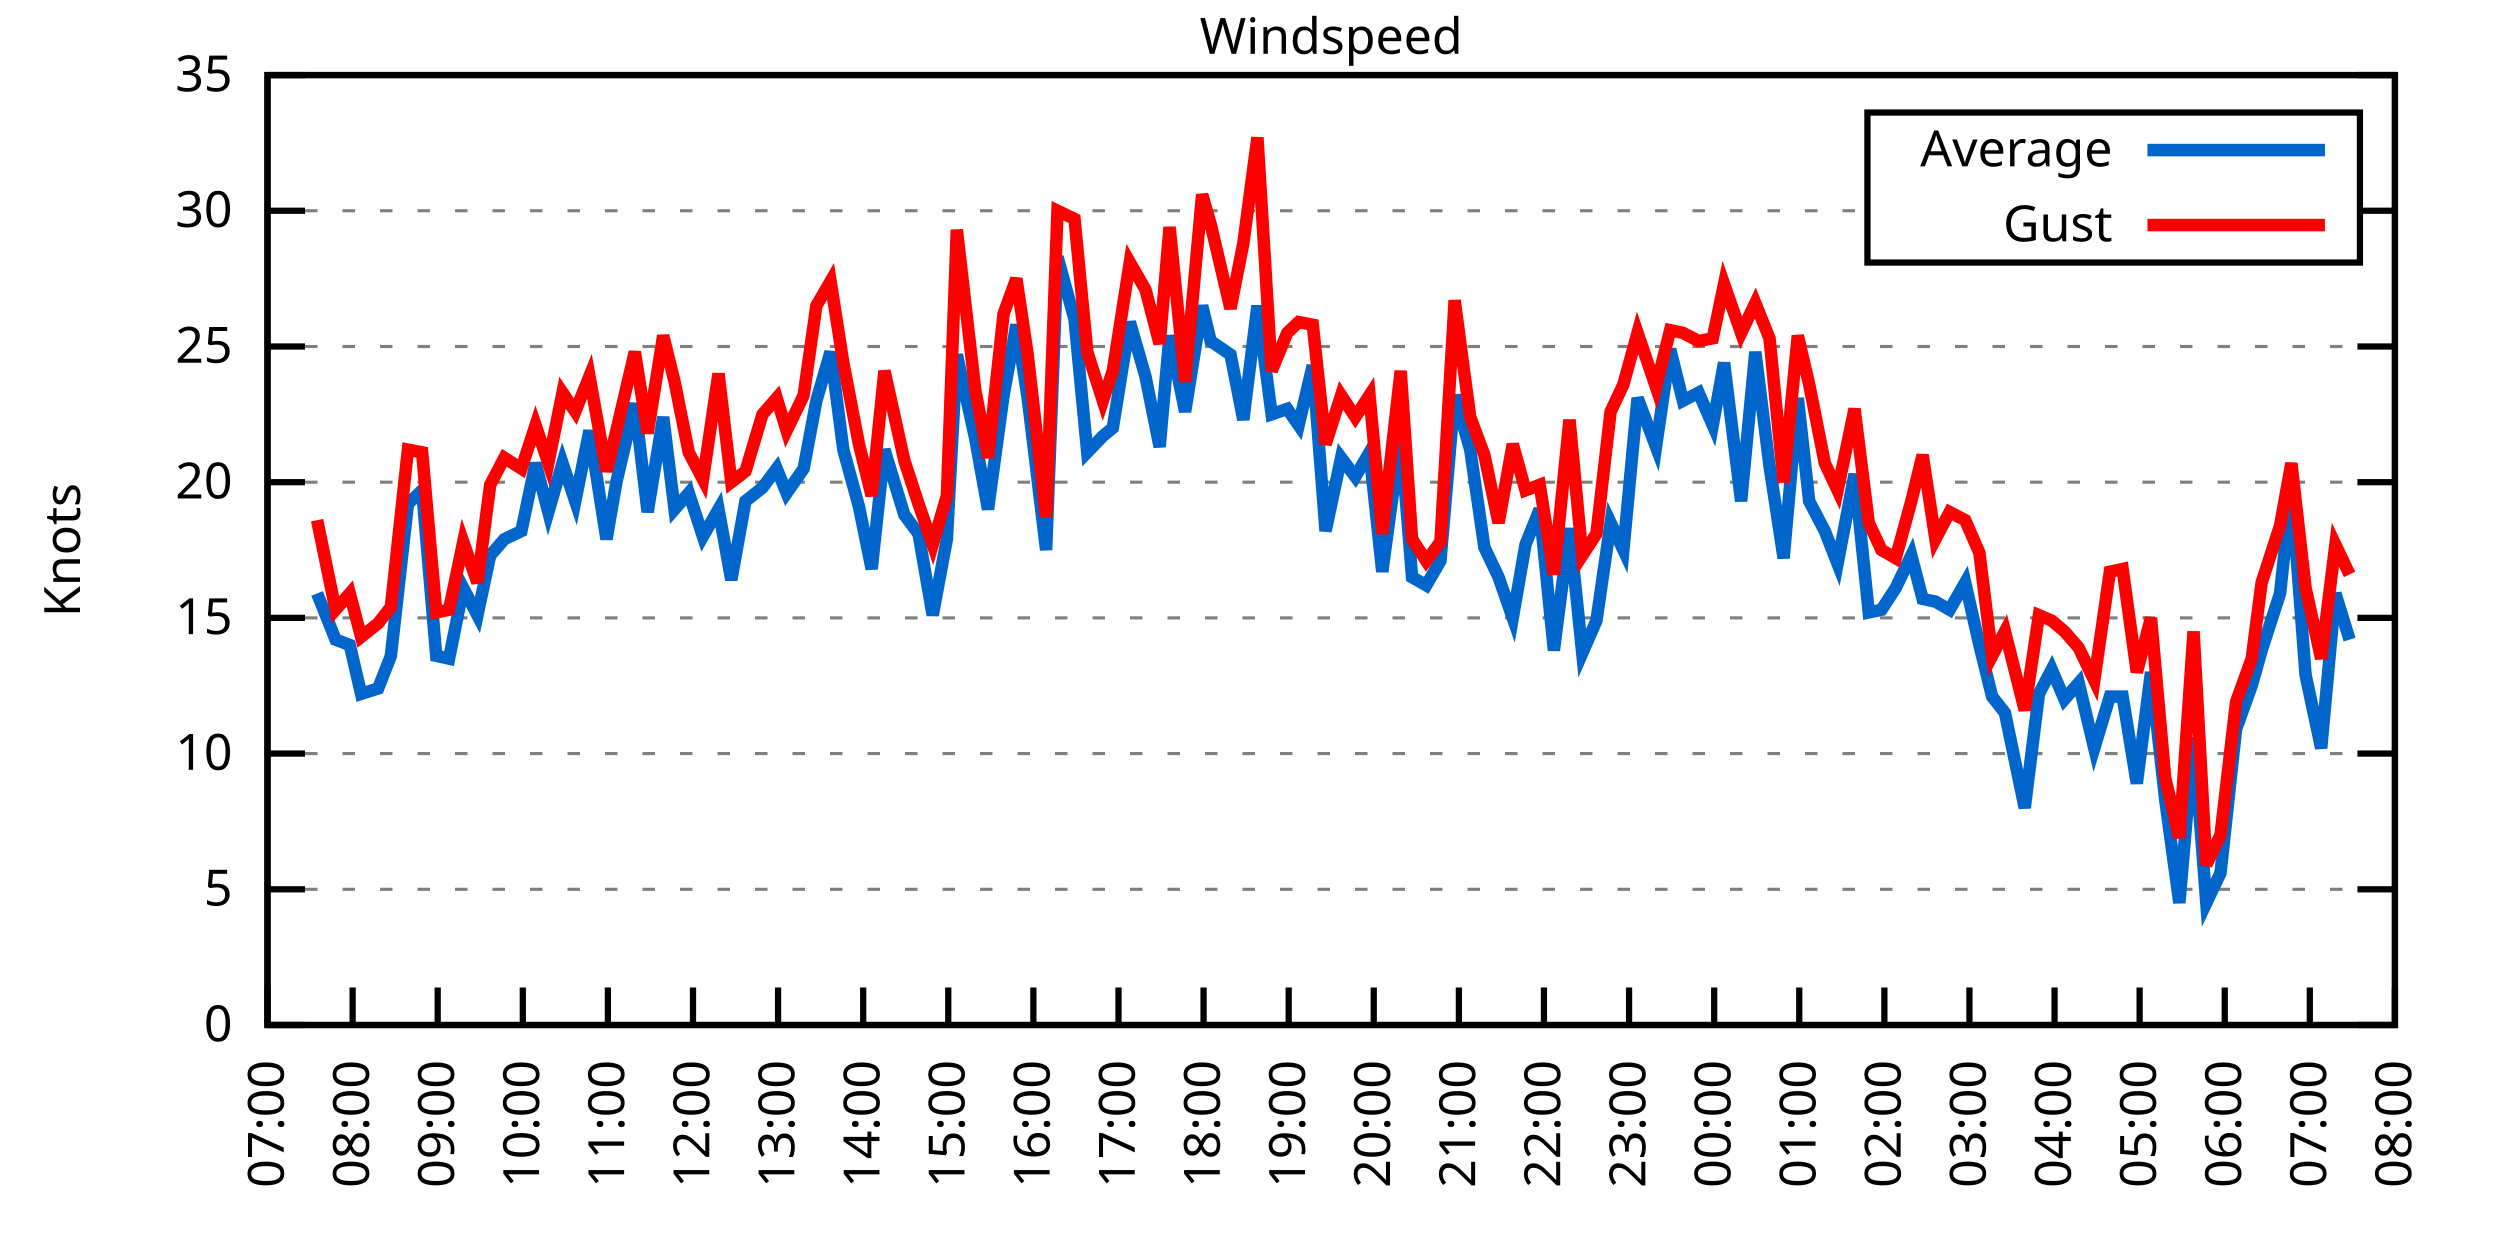
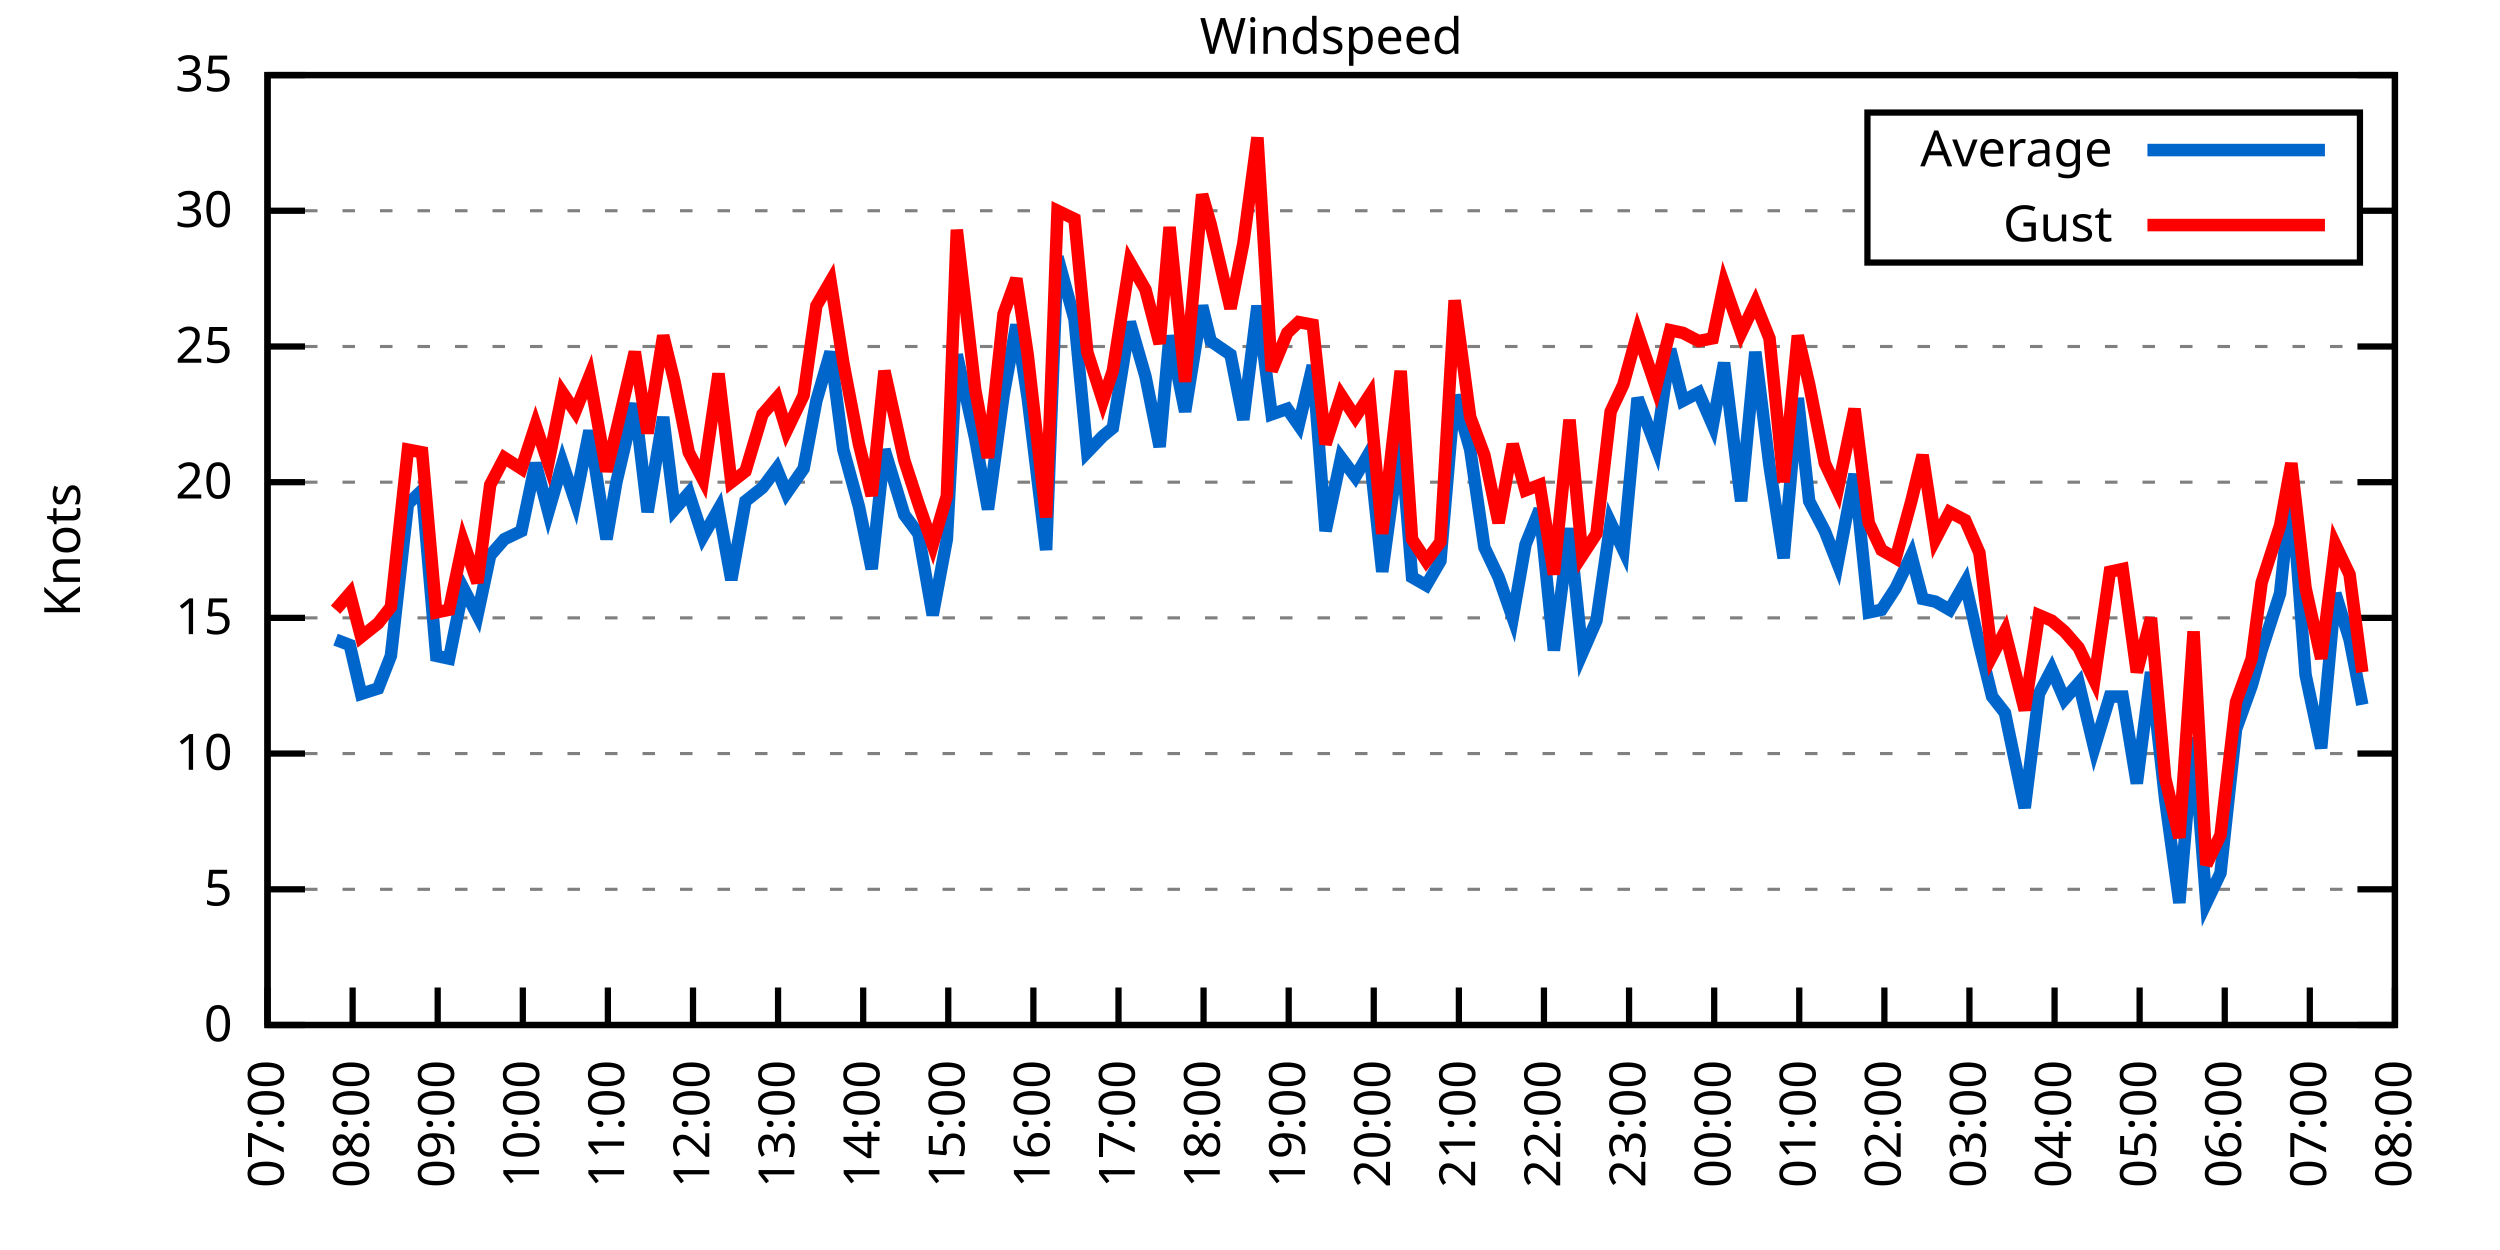
<svg xmlns="http://www.w3.org/2000/svg" xmlns:xlink="http://www.w3.org/1999/xlink" width="400" height="200" viewBox="0 0 400 200">
  <g id="gnuplot_canvas">
    <rect x="0" y="0" width="400" height="200" fill="none" />
    <defs>
      <circle id="gpDot" r="0.5" stroke-width="0.5" stroke="currentColor" />
      <path id="gpPt0" stroke-width="0.333" stroke="currentColor" d="M-1,0 h2 M0,-1 v2" />
      <path id="gpPt1" stroke-width="0.333" stroke="currentColor" d="M-1,-1 L1,1 M1,-1 L-1,1" />
      <path id="gpPt2" stroke-width="0.333" stroke="currentColor" d="M-1,0 L1,0 M0,-1 L0,1 M-1,-1 L1,1 M-1,1 L1,-1" />
      <rect id="gpPt3" stroke-width="0.333" stroke="currentColor" x="-1" y="-1" width="2" height="2" />
      <rect id="gpPt4" stroke-width="0.333" stroke="currentColor" fill="currentColor" x="-1" y="-1" width="2" height="2" />
      <circle id="gpPt5" stroke-width="0.333" stroke="currentColor" cx="0" cy="0" r="1" />
      <use xlink:href="#gpPt5" id="gpPt6" fill="currentColor" stroke="none" />
      <path id="gpPt7" stroke-width="0.333" stroke="currentColor" d="M0,-1.33 L-1.33,0.67 L1.33,0.67 z" />
      <use xlink:href="#gpPt7" id="gpPt8" fill="currentColor" stroke="none" />
      <use xlink:href="#gpPt7" id="gpPt9" stroke="currentColor" transform="rotate(180)" />
      <use xlink:href="#gpPt9" id="gpPt10" fill="currentColor" stroke="none" />
      <use xlink:href="#gpPt3" id="gpPt11" stroke="currentColor" transform="rotate(45)" />
      <use xlink:href="#gpPt11" id="gpPt12" fill="currentColor" stroke="none" />
      <path id="gpPt13" stroke-width="0.333" stroke="currentColor" d="M0,1.330 L1.265,0.411 L0.782,-1.067 L-0.782,-1.076 L-1.265,0.411 z" />
      <use xlink:href="#gpPt13" id="gpPt14" fill="currentColor" stroke="none" />
      <filter id="textbox" filterUnits="objectBoundingBox" x="0" y="0" height="1" width="1">
        <feFlood flood-color="white" flood-opacity="1" result="bgnd" />
        <feComposite in="SourceGraphic" in2="bgnd" operator="atop" />
      </filter>
      <filter id="greybox" filterUnits="objectBoundingBox" x="0" y="0" height="1" width="1">
        <feFlood flood-color="lightgrey" flood-opacity="1" result="grey" />
        <feComposite in="SourceGraphic" in2="grey" operator="atop" />
      </filter>
    </defs>
    <g fill="none" color="white" stroke="currentColor" stroke-width="1.00" stroke-linecap="butt" stroke-linejoin="miter">
</g>
    <g fill="none" color="black" stroke="currentColor" stroke-width="1.00" stroke-linecap="butt" stroke-linejoin="miter">
      <g stroke="none" shape-rendering="crispEdges">
        <polygon fill="rgb(255, 255, 255)" points="42.80,164.00 383.18,164.00 383.18,12.02 42.80,12.02 " />
      </g>
    </g>
    <g fill="none" color="black" stroke="currentColor" stroke-width="1.00" stroke-linecap="butt" stroke-linejoin="miter">
</g>
    <g fill="none" color="black" stroke="black" stroke-width="0.50" stroke-linecap="butt" stroke-linejoin="miter">
</g>
    <g fill="none" color="gray" stroke="currentColor" stroke-width="0.50" stroke-linecap="butt" stroke-linejoin="miter">
      <path stroke="gray" stroke-dasharray="2,4" class="gridline" d="M42.80,164.00 L383.19,164.00  " />
    </g>
    <g fill="none" color="gray" stroke="gray" stroke-width="1.00" stroke-linecap="butt" stroke-linejoin="miter">
</g>
    <g fill="none" color="black" stroke="currentColor" stroke-width="1.00" stroke-linecap="butt" stroke-linejoin="miter">
      <path stroke="black" d="M42.80,164.00 L48.80,164.00 M383.19,164.00 L377.19,164.00  " />
      <g transform="translate(37.20,166.60)" stroke="none" fill="black" font-family="Sans" font-size="8.00" text-anchor="end">
        <text>
          <tspan font-family="Sans"> 0</tspan>
        </text>
      </g>
    </g>
    <g fill="none" color="black" stroke="currentColor" stroke-width="1.00" stroke-linecap="butt" stroke-linejoin="miter">
</g>
    <g fill="none" color="black" stroke="black" stroke-width="0.50" stroke-linecap="butt" stroke-linejoin="miter">
</g>
    <g fill="none" color="gray" stroke="currentColor" stroke-width="0.50" stroke-linecap="butt" stroke-linejoin="miter">
      <path stroke="gray" stroke-dasharray="2,4" class="gridline" d="M42.80,142.29 L383.19,142.29  " />
    </g>
    <g fill="none" color="gray" stroke="gray" stroke-width="1.00" stroke-linecap="butt" stroke-linejoin="miter">
</g>
    <g fill="none" color="black" stroke="currentColor" stroke-width="1.00" stroke-linecap="butt" stroke-linejoin="miter">
      <path stroke="black" d="M42.80,142.29 L48.80,142.29 M383.19,142.29 L377.19,142.29  " />
      <g transform="translate(37.20,144.89)" stroke="none" fill="black" font-family="Sans" font-size="8.00" text-anchor="end">
        <text>
          <tspan font-family="Sans"> 5</tspan>
        </text>
      </g>
    </g>
    <g fill="none" color="black" stroke="currentColor" stroke-width="1.00" stroke-linecap="butt" stroke-linejoin="miter">
</g>
    <g fill="none" color="black" stroke="black" stroke-width="0.50" stroke-linecap="butt" stroke-linejoin="miter">
</g>
    <g fill="none" color="gray" stroke="currentColor" stroke-width="0.50" stroke-linecap="butt" stroke-linejoin="miter">
      <path stroke="gray" stroke-dasharray="2,4" class="gridline" d="M42.80,120.57 L383.19,120.57  " />
    </g>
    <g fill="none" color="gray" stroke="gray" stroke-width="1.00" stroke-linecap="butt" stroke-linejoin="miter">
</g>
    <g fill="none" color="black" stroke="currentColor" stroke-width="1.00" stroke-linecap="butt" stroke-linejoin="miter">
      <path stroke="black" d="M42.80,120.57 L48.80,120.57 M383.19,120.57 L377.19,120.57  " />
      <g transform="translate(37.20,123.17)" stroke="none" fill="black" font-family="Sans" font-size="8.00" text-anchor="end">
        <text>
          <tspan font-family="Sans"> 10</tspan>
        </text>
      </g>
    </g>
    <g fill="none" color="black" stroke="currentColor" stroke-width="1.00" stroke-linecap="butt" stroke-linejoin="miter">
</g>
    <g fill="none" color="black" stroke="black" stroke-width="0.50" stroke-linecap="butt" stroke-linejoin="miter">
</g>
    <g fill="none" color="gray" stroke="currentColor" stroke-width="0.50" stroke-linecap="butt" stroke-linejoin="miter">
      <path stroke="gray" stroke-dasharray="2,4" class="gridline" d="M42.80,98.86 L383.19,98.86  " />
    </g>
    <g fill="none" color="gray" stroke="gray" stroke-width="1.00" stroke-linecap="butt" stroke-linejoin="miter">
</g>
    <g fill="none" color="black" stroke="currentColor" stroke-width="1.00" stroke-linecap="butt" stroke-linejoin="miter">
      <path stroke="black" d="M42.80,98.86 L48.80,98.86 M383.19,98.86 L377.19,98.86  " />
      <g transform="translate(37.20,101.46)" stroke="none" fill="black" font-family="Sans" font-size="8.00" text-anchor="end">
        <text>
          <tspan font-family="Sans"> 15</tspan>
        </text>
      </g>
    </g>
    <g fill="none" color="black" stroke="currentColor" stroke-width="1.00" stroke-linecap="butt" stroke-linejoin="miter">
</g>
    <g fill="none" color="black" stroke="black" stroke-width="0.50" stroke-linecap="butt" stroke-linejoin="miter">
</g>
    <g fill="none" color="gray" stroke="currentColor" stroke-width="0.50" stroke-linecap="butt" stroke-linejoin="miter">
      <path stroke="gray" stroke-dasharray="2,4" class="gridline" d="M42.80,77.15 L383.19,77.15  " />
    </g>
    <g fill="none" color="gray" stroke="gray" stroke-width="1.00" stroke-linecap="butt" stroke-linejoin="miter">
</g>
    <g fill="none" color="black" stroke="currentColor" stroke-width="1.00" stroke-linecap="butt" stroke-linejoin="miter">
      <path stroke="black" d="M42.80,77.15 L48.80,77.15 M383.19,77.15 L377.19,77.15  " />
      <g transform="translate(37.20,79.75)" stroke="none" fill="black" font-family="Sans" font-size="8.00" text-anchor="end">
        <text>
          <tspan font-family="Sans"> 20</tspan>
        </text>
      </g>
    </g>
    <g fill="none" color="black" stroke="currentColor" stroke-width="1.00" stroke-linecap="butt" stroke-linejoin="miter">
</g>
    <g fill="none" color="black" stroke="black" stroke-width="0.50" stroke-linecap="butt" stroke-linejoin="miter">
</g>
    <g fill="none" color="gray" stroke="currentColor" stroke-width="0.50" stroke-linecap="butt" stroke-linejoin="miter">
      <path stroke="gray" stroke-dasharray="2,4" class="gridline" d="M42.80,55.44 L383.19,55.44  " />
    </g>
    <g fill="none" color="gray" stroke="gray" stroke-width="1.00" stroke-linecap="butt" stroke-linejoin="miter">
</g>
    <g fill="none" color="black" stroke="currentColor" stroke-width="1.00" stroke-linecap="butt" stroke-linejoin="miter">
      <path stroke="black" d="M42.80,55.44 L48.80,55.44 M383.19,55.44 L377.19,55.44  " />
      <g transform="translate(37.20,58.04)" stroke="none" fill="black" font-family="Sans" font-size="8.00" text-anchor="end">
        <text>
          <tspan font-family="Sans"> 25</tspan>
        </text>
      </g>
    </g>
    <g fill="none" color="black" stroke="currentColor" stroke-width="1.00" stroke-linecap="butt" stroke-linejoin="miter">
</g>
    <g fill="none" color="black" stroke="black" stroke-width="0.50" stroke-linecap="butt" stroke-linejoin="miter">
</g>
    <g fill="none" color="gray" stroke="currentColor" stroke-width="0.50" stroke-linecap="butt" stroke-linejoin="miter">
      <path stroke="gray" stroke-dasharray="2,4" class="gridline" d="M42.80,33.72 L298.79,33.72 M377.59,33.72 L383.19,33.72  " />
    </g>
    <g fill="none" color="gray" stroke="gray" stroke-width="1.00" stroke-linecap="butt" stroke-linejoin="miter">
</g>
    <g fill="none" color="black" stroke="currentColor" stroke-width="1.00" stroke-linecap="butt" stroke-linejoin="miter">
      <path stroke="black" d="M42.80,33.72 L48.80,33.72 M383.19,33.72 L377.19,33.72  " />
      <g transform="translate(37.20,36.32)" stroke="none" fill="black" font-family="Sans" font-size="8.00" text-anchor="end">
        <text>
          <tspan font-family="Sans"> 30</tspan>
        </text>
      </g>
    </g>
    <g fill="none" color="black" stroke="currentColor" stroke-width="1.00" stroke-linecap="butt" stroke-linejoin="miter">
</g>
    <g fill="none" color="black" stroke="black" stroke-width="0.50" stroke-linecap="butt" stroke-linejoin="miter">
</g>
    <g fill="none" color="gray" stroke="currentColor" stroke-width="0.50" stroke-linecap="butt" stroke-linejoin="miter">
      <path stroke="gray" stroke-dasharray="2,4" class="gridline" d="M42.80,12.01 L383.19,12.01  " />
    </g>
    <g fill="none" color="gray" stroke="gray" stroke-width="1.00" stroke-linecap="butt" stroke-linejoin="miter">
</g>
    <g fill="none" color="black" stroke="currentColor" stroke-width="1.00" stroke-linecap="butt" stroke-linejoin="miter">
      <path stroke="black" d="M42.80,12.01 L48.80,12.01 M383.19,12.01 L377.19,12.01  " />
      <g transform="translate(37.20,14.61)" stroke="none" fill="black" font-family="Sans" font-size="8.00" text-anchor="end">
        <text>
          <tspan font-family="Sans"> 35</tspan>
        </text>
      </g>
    </g>
    <g fill="none" color="black" stroke="currentColor" stroke-width="1.00" stroke-linecap="butt" stroke-linejoin="miter">
      <path stroke="black" d="M42.80,164.00 L42.80,158.00  " />
      <g transform="translate(45.40,169.60) rotate(270.00)" stroke="none" fill="black" font-family="Sans" font-size="8.00" text-anchor="end">
        <text>
          <tspan font-family="Sans">07:00</tspan>
        </text>
      </g>
    </g>
    <g fill="none" color="black" stroke="currentColor" stroke-width="1.00" stroke-linecap="butt" stroke-linejoin="miter">
      <path stroke="black" d="M56.42,164.00 L56.42,158.00  " />
      <g transform="translate(59.02,169.60) rotate(270.00)" stroke="none" fill="black" font-family="Sans" font-size="8.00" text-anchor="end">
        <text>
          <tspan font-family="Sans">08:00</tspan>
        </text>
      </g>
    </g>
    <g fill="none" color="black" stroke="currentColor" stroke-width="1.00" stroke-linecap="butt" stroke-linejoin="miter">
      <path stroke="black" d="M70.03,164.00 L70.03,158.00  " />
      <g transform="translate(72.63,169.60) rotate(270.00)" stroke="none" fill="black" font-family="Sans" font-size="8.00" text-anchor="end">
        <text>
          <tspan font-family="Sans">09:00</tspan>
        </text>
      </g>
    </g>
    <g fill="none" color="black" stroke="currentColor" stroke-width="1.00" stroke-linecap="butt" stroke-linejoin="miter">
      <path stroke="black" d="M83.65,164.00 L83.65,158.00  " />
      <g transform="translate(86.25,169.60) rotate(270.00)" stroke="none" fill="black" font-family="Sans" font-size="8.00" text-anchor="end">
        <text>
          <tspan font-family="Sans">10:00</tspan>
        </text>
      </g>
    </g>
    <g fill="none" color="black" stroke="currentColor" stroke-width="1.00" stroke-linecap="butt" stroke-linejoin="miter">
      <path stroke="black" d="M97.26,164.00 L97.26,158.00  " />
      <g transform="translate(99.86,169.60) rotate(270.00)" stroke="none" fill="black" font-family="Sans" font-size="8.00" text-anchor="end">
        <text>
          <tspan font-family="Sans">11:00</tspan>
        </text>
      </g>
    </g>
    <g fill="none" color="black" stroke="currentColor" stroke-width="1.00" stroke-linecap="butt" stroke-linejoin="miter">
      <path stroke="black" d="M110.88,164.00 L110.88,158.00  " />
      <g transform="translate(113.48,169.60) rotate(270.00)" stroke="none" fill="black" font-family="Sans" font-size="8.00" text-anchor="end">
        <text>
          <tspan font-family="Sans">12:00</tspan>
        </text>
      </g>
    </g>
    <g fill="none" color="black" stroke="currentColor" stroke-width="1.00" stroke-linecap="butt" stroke-linejoin="miter">
      <path stroke="black" d="M124.49,164.00 L124.49,158.00  " />
      <g transform="translate(127.09,169.60) rotate(270.00)" stroke="none" fill="black" font-family="Sans" font-size="8.00" text-anchor="end">
        <text>
          <tspan font-family="Sans">13:00</tspan>
        </text>
      </g>
    </g>
    <g fill="none" color="black" stroke="currentColor" stroke-width="1.00" stroke-linecap="butt" stroke-linejoin="miter">
      <path stroke="black" d="M138.11,164.00 L138.11,158.00  " />
      <g transform="translate(140.71,169.60) rotate(270.00)" stroke="none" fill="black" font-family="Sans" font-size="8.00" text-anchor="end">
        <text>
          <tspan font-family="Sans">14:00</tspan>
        </text>
      </g>
    </g>
    <g fill="none" color="black" stroke="currentColor" stroke-width="1.00" stroke-linecap="butt" stroke-linejoin="miter">
      <path stroke="black" d="M151.72,164.00 L151.72,158.00  " />
      <g transform="translate(154.32,169.60) rotate(270.00)" stroke="none" fill="black" font-family="Sans" font-size="8.00" text-anchor="end">
        <text>
          <tspan font-family="Sans">15:00</tspan>
        </text>
      </g>
    </g>
    <g fill="none" color="black" stroke="currentColor" stroke-width="1.00" stroke-linecap="butt" stroke-linejoin="miter">
      <path stroke="black" d="M165.34,164.00 L165.34,158.00  " />
      <g transform="translate(167.94,169.60) rotate(270.00)" stroke="none" fill="black" font-family="Sans" font-size="8.00" text-anchor="end">
        <text>
          <tspan font-family="Sans">16:00</tspan>
        </text>
      </g>
    </g>
    <g fill="none" color="black" stroke="currentColor" stroke-width="1.00" stroke-linecap="butt" stroke-linejoin="miter">
      <path stroke="black" d="M178.96,164.00 L178.96,158.00  " />
      <g transform="translate(181.56,169.60) rotate(270.00)" stroke="none" fill="black" font-family="Sans" font-size="8.00" text-anchor="end">
        <text>
          <tspan font-family="Sans">17:00</tspan>
        </text>
      </g>
    </g>
    <g fill="none" color="black" stroke="currentColor" stroke-width="1.00" stroke-linecap="butt" stroke-linejoin="miter">
      <path stroke="black" d="M192.57,164.00 L192.57,158.00  " />
      <g transform="translate(195.17,169.60) rotate(270.00)" stroke="none" fill="black" font-family="Sans" font-size="8.00" text-anchor="end">
        <text>
          <tspan font-family="Sans">18:00</tspan>
        </text>
      </g>
    </g>
    <g fill="none" color="black" stroke="currentColor" stroke-width="1.00" stroke-linecap="butt" stroke-linejoin="miter">
      <path stroke="black" d="M206.19,164.00 L206.19,158.00  " />
      <g transform="translate(208.79,169.60) rotate(270.00)" stroke="none" fill="black" font-family="Sans" font-size="8.00" text-anchor="end">
        <text>
          <tspan font-family="Sans">19:00</tspan>
        </text>
      </g>
    </g>
    <g fill="none" color="black" stroke="currentColor" stroke-width="1.00" stroke-linecap="butt" stroke-linejoin="miter">
      <path stroke="black" d="M219.80,164.00 L219.80,158.00  " />
      <g transform="translate(222.40,169.60) rotate(270.00)" stroke="none" fill="black" font-family="Sans" font-size="8.00" text-anchor="end">
        <text>
          <tspan font-family="Sans">20:00</tspan>
        </text>
      </g>
    </g>
    <g fill="none" color="black" stroke="currentColor" stroke-width="1.00" stroke-linecap="butt" stroke-linejoin="miter">
      <path stroke="black" d="M233.42,164.00 L233.42,158.00  " />
      <g transform="translate(236.02,169.60) rotate(270.00)" stroke="none" fill="black" font-family="Sans" font-size="8.00" text-anchor="end">
        <text>
          <tspan font-family="Sans">21:00</tspan>
        </text>
      </g>
    </g>
    <g fill="none" color="black" stroke="currentColor" stroke-width="1.00" stroke-linecap="butt" stroke-linejoin="miter">
      <path stroke="black" d="M247.03,164.00 L247.03,158.00  " />
      <g transform="translate(249.63,169.60) rotate(270.00)" stroke="none" fill="black" font-family="Sans" font-size="8.00" text-anchor="end">
        <text>
          <tspan font-family="Sans">22:00</tspan>
        </text>
      </g>
    </g>
    <g fill="none" color="black" stroke="currentColor" stroke-width="1.00" stroke-linecap="butt" stroke-linejoin="miter">
      <path stroke="black" d="M260.65,164.00 L260.65,158.00  " />
      <g transform="translate(263.25,169.60) rotate(270.00)" stroke="none" fill="black" font-family="Sans" font-size="8.00" text-anchor="end">
        <text>
          <tspan font-family="Sans">23:00</tspan>
        </text>
      </g>
    </g>
    <g fill="none" color="black" stroke="currentColor" stroke-width="1.00" stroke-linecap="butt" stroke-linejoin="miter">
      <path stroke="black" d="M274.27,164.00 L274.27,158.00  " />
      <g transform="translate(276.87,169.60) rotate(270.00)" stroke="none" fill="black" font-family="Sans" font-size="8.00" text-anchor="end">
        <text>
          <tspan font-family="Sans">00:00</tspan>
        </text>
      </g>
    </g>
    <g fill="none" color="black" stroke="currentColor" stroke-width="1.00" stroke-linecap="butt" stroke-linejoin="miter">
      <path stroke="black" d="M287.88,164.00 L287.88,158.00  " />
      <g transform="translate(290.48,169.60) rotate(270.00)" stroke="none" fill="black" font-family="Sans" font-size="8.00" text-anchor="end">
        <text>
          <tspan font-family="Sans">01:00</tspan>
        </text>
      </g>
    </g>
    <g fill="none" color="black" stroke="currentColor" stroke-width="1.00" stroke-linecap="butt" stroke-linejoin="miter">
      <path stroke="black" d="M301.50,164.00 L301.50,158.00  " />
      <g transform="translate(304.10,169.60) rotate(270.00)" stroke="none" fill="black" font-family="Sans" font-size="8.00" text-anchor="end">
        <text>
          <tspan font-family="Sans">02:00</tspan>
        </text>
      </g>
    </g>
    <g fill="none" color="black" stroke="currentColor" stroke-width="1.00" stroke-linecap="butt" stroke-linejoin="miter">
      <path stroke="black" d="M315.11,164.00 L315.11,158.00  " />
      <g transform="translate(317.71,169.60) rotate(270.00)" stroke="none" fill="black" font-family="Sans" font-size="8.00" text-anchor="end">
        <text>
          <tspan font-family="Sans">03:00</tspan>
        </text>
      </g>
    </g>
    <g fill="none" color="black" stroke="currentColor" stroke-width="1.00" stroke-linecap="butt" stroke-linejoin="miter">
      <path stroke="black" d="M328.73,164.00 L328.73,158.00  " />
      <g transform="translate(331.33,169.60) rotate(270.00)" stroke="none" fill="black" font-family="Sans" font-size="8.00" text-anchor="end">
        <text>
          <tspan font-family="Sans">04:00</tspan>
        </text>
      </g>
    </g>
    <g fill="none" color="black" stroke="currentColor" stroke-width="1.00" stroke-linecap="butt" stroke-linejoin="miter">
      <path stroke="black" d="M342.34,164.00 L342.34,158.00  " />
      <g transform="translate(344.94,169.60) rotate(270.00)" stroke="none" fill="black" font-family="Sans" font-size="8.00" text-anchor="end">
        <text>
          <tspan font-family="Sans">05:00</tspan>
        </text>
      </g>
    </g>
    <g fill="none" color="black" stroke="currentColor" stroke-width="1.00" stroke-linecap="butt" stroke-linejoin="miter">
      <path stroke="black" d="M355.96,164.00 L355.96,158.00  " />
      <g transform="translate(358.56,169.60) rotate(270.00)" stroke="none" fill="black" font-family="Sans" font-size="8.00" text-anchor="end">
        <text>
          <tspan font-family="Sans">06:00</tspan>
        </text>
      </g>
    </g>
    <g fill="none" color="black" stroke="currentColor" stroke-width="1.00" stroke-linecap="butt" stroke-linejoin="miter">
      <path stroke="black" d="M369.57,164.00 L369.57,158.00  " />
      <g transform="translate(372.17,169.60) rotate(270.00)" stroke="none" fill="black" font-family="Sans" font-size="8.00" text-anchor="end">
        <text>
          <tspan font-family="Sans">07:00</tspan>
        </text>
      </g>
    </g>
    <g fill="none" color="black" stroke="currentColor" stroke-width="1.00" stroke-linecap="butt" stroke-linejoin="miter">
      <path stroke="black" d="M383.19,164.00 L383.19,158.00  " />
      <g transform="translate(385.79,169.60) rotate(270.00)" stroke="none" fill="black" font-family="Sans" font-size="8.00" text-anchor="end">
        <text>
          <tspan font-family="Sans">08:00</tspan>
        </text>
      </g>
    </g>
    <g fill="none" color="black" stroke="currentColor" stroke-width="1.00" stroke-linecap="butt" stroke-linejoin="miter">
</g>
    <g fill="none" color="black" stroke="currentColor" stroke-width="1.00" stroke-linecap="butt" stroke-linejoin="miter">
      <path stroke="black" d="M42.80,12.01 L42.80,164.00 L383.19,164.00 L383.19,12.01 L42.80,12.01 Z  " />
    </g>
    <g fill="none" color="black" stroke="currentColor" stroke-width="1.00" stroke-linecap="butt" stroke-linejoin="miter">
</g>
    <g fill="none" color="black" stroke="currentColor" stroke-width="1.00" stroke-linecap="butt" stroke-linejoin="miter">
      <path stroke="black" d="M298.79,42.01 L298.79,18.01 L377.59,18.01 L377.59,42.01 L298.79,42.01 Z  " />
    </g>
    <g id="Windspeed_plot_1">
      <g fill="none" color="white" stroke="black" stroke-width="2.00" stroke-linecap="butt" stroke-linejoin="miter">
</g>
      <g fill="none" color="black" stroke="currentColor" stroke-width="2.00" stroke-linecap="butt" stroke-linejoin="miter">
        <g transform="translate(337.99,26.61)" stroke="none" fill="black" font-family="Sans" font-size="8.00" text-anchor="end">
          <text>
            <tspan font-family="Sans">Average</tspan>
          </text>
        </g>
      </g>
      <g fill="none" color="black" stroke="currentColor" stroke-width="2.00" stroke-linecap="butt" stroke-linejoin="miter">
-         <path stroke="rgb(  0, 102, 204)" d="M343.59,24.01 L371.99,24.01 M50.74,94.95 L53.69,102.34 L55.96,103.20 L57.78,111.02 L60.50,110.15 L62.54,104.94   L65.27,80.62 L67.54,78.45 L69.80,104.94 L71.85,105.38 L74.12,94.08 L76.39,98.43 L78.43,88.87 L80.70,86.27   L83.42,84.97 L85.69,74.11 L87.73,81.93 L90.00,74.11 L92.04,80.19 L94.31,68.90 L97.04,86.27 L98.62,77.15   L101.57,64.56 L103.62,81.93 L106.11,66.73 L107.93,81.49 L110.20,78.89 L112.47,85.83 L114.96,81.49 L117.01,92.78   L119.27,80.19 L122.00,78.02 L124.27,74.98 L125.86,78.89 L128.58,74.98 L130.62,64.12 L132.89,56.30 L134.93,71.94   L137.43,81.06 L139.47,91.04 L141.51,71.94 L144.69,82.36 L146.96,85.40 L149.23,98.43 L151.50,86.27 L153.09,56.74   L156.04,70.20 L158.08,81.49 L160.57,63.25 L162.62,51.96 L164.43,63.69 L167.38,88.00 L169.20,41.11 L171.92,51.09   L173.96,72.37 L176.46,69.77 L178.05,68.46 L180.77,51.53 L183.27,60.21 L185.54,71.50 L187.13,53.70 L189.62,65.86   L192.34,48.92 L193.71,54.57 L196.88,56.74 L198.93,67.16 L201.19,48.92 L203.46,66.29 L205.96,65.42 L207.78,68.03   L210.04,58.48 L212.09,84.97 L214.58,73.24 L216.85,76.28 L219.12,72.37 L221.16,91.48 L224.11,69.77 L225.93,92.35   L228.20,93.65 L230.47,89.74 L232.74,63.25 L235.23,71.94 L237.50,87.57 L239.77,92.35 L242.04,98.86 L244.08,87.14   L246.35,81.49 L248.62,104.07 L251.12,84.53 L253.16,104.51 L255.43,99.30 L257.70,83.66 L259.74,88.00 L262.01,63.69   L264.96,71.50 L267.23,55.87 L269.27,64.12 L271.77,62.82 L274.04,68.03 L275.85,58.04 L278.58,80.19 L280.85,56.30   L283.12,74.54 L285.38,89.31 L287.65,63.69 L289.47,80.19 L291.97,84.97 L294.01,90.18 L296.73,75.85 L299.00,97.99   L301.04,97.56 L303.31,94.08 L305.81,88.87 L307.62,95.82 L309.67,96.26 L311.94,97.56 L314.43,93.22 L316.70,103.20   L318.74,111.45 L320.79,114.06 L323.96,129.26 L326.23,111.02 L328.27,107.11 L330.32,111.89 L332.59,109.28 L335.08,119.71   L337.58,111.45 L339.62,111.45 L341.89,125.35 L344.16,107.55 L346.43,127.96 L348.70,144.46 L350.97,117.97 L353.01,144.46   L355.28,139.68 L357.77,116.67 L360.27,109.72 L361.86,104.07 L364.81,94.95 L366.62,78.02 L368.89,107.98 L371.39,119.71   L373.66,94.95 L375.93,102.34  " />
+         <path stroke="rgb(  0, 102, 204)" d="M343.59,24.01 L371.99,24.01 M53.69,102.34 L55.96,103.20 L57.78,111.02 L60.50,110.15 L62.54,104.94 L65.27,80.62   L67.54,78.45 L69.80,104.94 L71.85,105.38 L74.12,94.08 L76.39,98.43 L78.43,88.87 L80.70,86.27 L83.42,84.97   L85.69,74.11 L87.73,81.93 L90.00,74.11 L92.04,80.19 L94.31,68.90 L97.04,86.27 L98.62,77.15 L101.57,64.56   L103.62,81.93 L106.11,66.73 L107.93,81.49 L110.20,78.89 L112.47,85.83 L114.96,81.49 L117.01,92.78 L119.27,80.19   L122.00,78.02 L124.27,74.98 L125.86,78.89 L128.58,74.98 L130.62,64.12 L132.89,56.30 L134.93,71.94 L137.43,81.06   L139.47,91.04 L141.51,71.94 L144.69,82.36 L146.96,85.40 L149.23,98.43 L151.50,86.27 L153.09,56.74 L156.04,70.20   L158.08,81.49 L160.57,63.25 L162.62,51.96 L164.43,63.69 L167.38,88.00 L169.20,41.11 L171.92,51.09 L173.96,72.37   L176.46,69.77 L178.05,68.46 L180.77,51.53 L183.27,60.21 L185.54,71.50 L187.13,53.70 L189.62,65.86 L192.34,48.92   L193.71,54.57 L196.88,56.74 L198.93,67.16 L201.19,48.92 L203.46,66.29 L205.96,65.42 L207.78,68.03 L210.04,58.48   L212.09,84.97 L214.58,73.24 L216.85,76.28 L219.12,72.37 L221.16,91.48 L224.11,69.77 L225.93,92.35 L228.20,93.65   L230.47,89.74 L232.74,63.25 L235.23,71.94 L237.50,87.57 L239.77,92.35 L242.04,98.86 L244.08,87.14 L246.35,81.49   L248.62,104.07 L251.12,84.53 L253.16,104.51 L255.43,99.30 L257.70,83.66 L259.74,88.00 L262.01,63.69 L264.96,71.50   L267.23,55.87 L269.27,64.12 L271.77,62.82 L274.04,68.03 L275.85,58.04 L278.58,80.19 L280.85,56.30 L283.12,74.54   L285.38,89.31 L287.65,63.69 L289.47,80.19 L291.97,84.97 L294.01,90.18 L296.73,75.85 L299.00,97.99 L301.04,97.56   L303.31,94.08 L305.81,88.87 L307.62,95.82 L309.67,96.26 L311.94,97.56 L314.43,93.22 L316.70,103.20 L318.74,111.45   L320.79,114.06 L323.96,129.26 L326.23,111.02 L328.27,107.11 L330.32,111.89 L332.59,109.28 L335.08,119.71 L337.58,111.45   L339.62,111.45 L341.89,125.35 L344.16,107.55 L346.43,127.96 L348.70,144.46 L350.97,117.97 L353.01,144.46 L355.28,139.68   L357.77,116.67 L360.27,109.72 L361.86,104.07 L364.81,94.95 L366.62,78.02 L368.89,107.98 L371.39,119.71 L373.66,94.95   L375.93,102.34 L377.97,112.76  " />
      </g>
    </g>
    <g id="Windspeed_plot_2">
      <g fill="none" color="black" stroke="currentColor" stroke-width="2.00" stroke-linecap="butt" stroke-linejoin="miter">
        <g transform="translate(337.99,38.61)" stroke="none" fill="black" font-family="Sans" font-size="8.00" text-anchor="end">
          <text>
            <tspan font-family="Sans">Gust</tspan>
          </text>
        </g>
      </g>
      <g fill="none" color="black" stroke="currentColor" stroke-width="2.00" stroke-linecap="butt" stroke-linejoin="miter">
-         <path stroke="rgb(255,   0,   0)" d="M343.59,36.01 L371.99,36.01 M50.74,83.23 L53.69,97.56 L55.96,94.95 L57.78,101.90 L60.50,99.73 L62.54,97.12   L65.27,71.94 L67.54,72.37 L69.80,97.99 L71.85,97.56 L74.12,86.70 L76.39,93.22 L78.43,77.58 L80.70,73.24   L83.42,74.98 L85.69,68.03 L87.73,74.11 L90.00,62.82 L92.04,65.86 L94.31,60.21 L97.04,75.41 L98.62,68.90   L101.57,56.30 L103.62,69.33 L106.11,53.70 L107.93,61.08 L110.20,72.37 L112.47,76.71 L114.96,59.78 L117.01,77.15   L119.27,75.41 L122.00,66.29 L124.27,63.69 L125.86,68.90 L128.58,63.25 L130.62,48.92 L132.89,45.01 L134.93,58.04   L137.43,71.07 L139.47,79.32 L141.51,59.34 L144.69,73.67 L146.96,80.62 L149.23,87.14 L151.50,79.32 L153.09,36.76   L156.04,62.38 L158.08,73.24 L160.57,50.22 L162.62,44.58 L164.43,56.74 L167.38,82.79 L169.20,33.72 L171.92,35.03   L173.96,56.30 L176.46,64.12 L178.05,59.34 L180.77,41.97 L183.27,46.32 L185.54,55.00 L187.13,36.33 L189.62,61.08   L192.34,31.12 L193.71,35.89 L196.88,49.36 L198.93,38.93 L201.19,22.00 L203.46,59.34 L205.96,53.26 L207.78,51.53   L210.04,51.96 L212.09,71.07 L214.58,63.25 L216.85,66.73 L219.12,63.25 L221.16,85.40 L224.11,59.34 L225.93,86.27   L228.20,89.74 L230.47,86.70 L232.74,48.05 L235.23,66.73 L237.50,72.81 L239.77,83.66 L242.04,71.07 L244.08,78.45   L246.35,77.58 L248.62,91.91 L251.12,67.16 L253.16,88.87 L255.43,85.40 L257.70,65.86 L259.74,61.52 L262.01,53.26   L264.96,61.95 L267.23,52.83 L269.27,53.26 L271.77,54.57 L274.04,54.13 L275.85,45.45 L278.58,53.26 L280.85,48.49   L283.12,54.13 L285.38,77.15 L287.65,53.70 L289.47,61.52 L291.97,74.11 L294.01,78.45 L296.73,65.42 L299.00,83.66   L301.04,88.00 L303.31,89.31 L305.81,80.19 L307.62,72.81 L309.67,86.27 L311.94,81.93 L314.43,83.23 L316.70,88.44   L318.74,104.94 L320.79,101.03 L323.96,113.63 L326.23,98.43 L328.27,99.30 L330.32,101.03 L332.59,103.64 L335.08,108.85   L337.58,91.48 L339.62,91.04 L341.89,107.55 L344.16,98.86 L346.43,124.48 L348.70,134.04 L350.97,101.03 L353.01,138.38   L355.28,133.60 L357.77,112.32 L360.27,105.38 L361.86,93.22 L364.81,84.10 L366.62,74.11 L368.89,94.08 L371.39,105.38   L373.66,87.14 L375.93,91.91  " />
+         <path stroke="rgb(255,   0,   0)" d="M343.59,36.01 L371.99,36.01 M53.69,97.56 L55.96,94.95 L57.78,101.90 L60.50,99.73 L62.54,97.12 L65.27,71.94   L67.54,72.37 L69.80,97.99 L71.85,97.56 L74.12,86.70 L76.39,93.22 L78.43,77.58 L80.70,73.24 L83.42,74.98   L85.69,68.03 L87.73,74.11 L90.00,62.82 L92.04,65.86 L94.31,60.21 L97.04,75.41 L98.62,68.90 L101.57,56.30   L103.62,69.33 L106.11,53.70 L107.93,61.08 L110.20,72.37 L112.47,76.71 L114.96,59.78 L117.01,77.15 L119.27,75.41   L122.00,66.29 L124.27,63.69 L125.86,68.90 L128.58,63.25 L130.62,48.92 L132.89,45.01 L134.93,58.04 L137.43,71.07   L139.47,79.32 L141.51,59.34 L144.69,73.67 L146.96,80.62 L149.23,87.14 L151.50,79.32 L153.09,36.76 L156.04,62.38   L158.08,73.24 L160.57,50.22 L162.62,44.58 L164.43,56.74 L167.38,82.79 L169.20,33.72 L171.92,35.03 L173.96,56.30   L176.46,64.12 L178.05,59.34 L180.77,41.97 L183.27,46.32 L185.54,55.00 L187.13,36.33 L189.62,61.08 L192.34,31.12   L193.71,35.89 L196.88,49.36 L198.93,38.93 L201.19,22.00 L203.46,59.34 L205.96,53.26 L207.78,51.53 L210.04,51.96   L212.09,71.07 L214.58,63.25 L216.85,66.73 L219.12,63.25 L221.16,85.40 L224.11,59.34 L225.93,86.27 L228.20,89.74   L230.47,86.70 L232.74,48.05 L235.23,66.73 L237.50,72.81 L239.77,83.66 L242.04,71.07 L244.08,78.45 L246.35,77.58   L248.62,91.91 L251.12,67.16 L253.16,88.87 L255.43,85.40 L257.70,65.86 L259.74,61.52 L262.01,53.26 L264.96,61.95   L267.23,52.83 L269.27,53.26 L271.77,54.57 L274.04,54.13 L275.85,45.45 L278.58,53.26 L280.85,48.49 L283.12,54.13   L285.38,77.15 L287.65,53.70 L289.47,61.52 L291.97,74.11 L294.01,78.45 L296.73,65.42 L299.00,83.66 L301.04,88.00   L303.31,89.31 L305.81,80.19 L307.62,72.81 L309.67,86.27 L311.94,81.93 L314.43,83.23 L316.70,88.44 L318.74,104.94   L320.79,101.03 L323.96,113.63 L326.23,98.43 L328.27,99.30 L330.32,101.03 L332.59,103.64 L335.08,108.85 L337.58,91.48   L339.62,91.04 L341.89,107.55 L344.16,98.86 L346.43,124.48 L348.70,134.04 L350.97,101.03 L353.01,138.38 L355.28,133.60   L357.77,112.32 L360.27,105.38 L361.86,93.22 L364.81,84.10 L366.62,74.11 L368.89,94.08 L371.39,105.38 L373.66,87.14   L375.93,91.91 L377.97,107.55  " />
      </g>
    </g>
    <g fill="none" color="black" stroke="currentColor" stroke-width="2.00" stroke-linecap="butt" stroke-linejoin="miter">
</g>
    <g fill="none" color="black" stroke="black" stroke-width="1.00" stroke-linecap="butt" stroke-linejoin="miter">
</g>
    <g fill="none" color="black" stroke="currentColor" stroke-width="1.00" stroke-linecap="butt" stroke-linejoin="miter">
      <path stroke="black" d="M42.80,12.01 L42.80,164.00 L383.19,164.00 L383.19,12.01 L42.80,12.01 Z  " />
      <g transform="translate(12.80,88.01) rotate(270.00)" stroke="none" fill="black" font-family="Sans" font-size="8.00" text-anchor="middle">
        <text>
          <tspan font-family="Sans">Knots</tspan>
        </text>
      </g>
    </g>
    <g fill="none" color="black" stroke="currentColor" stroke-width="1.00" stroke-linecap="butt" stroke-linejoin="miter">
</g>
    <g fill="none" color="black" stroke="currentColor" stroke-width="1.00" stroke-linecap="butt" stroke-linejoin="miter">
      <g transform="translate(212.99,8.61)" stroke="none" fill="black" font-family="Sans" font-size="8.00" text-anchor="middle">
        <text>
          <tspan font-family="Sans">Windspeed</tspan>
        </text>
      </g>
    </g>
    <g fill="none" color="black" stroke="currentColor" stroke-width="1.00" stroke-linecap="butt" stroke-linejoin="miter">
</g>
  </g>
</svg>
